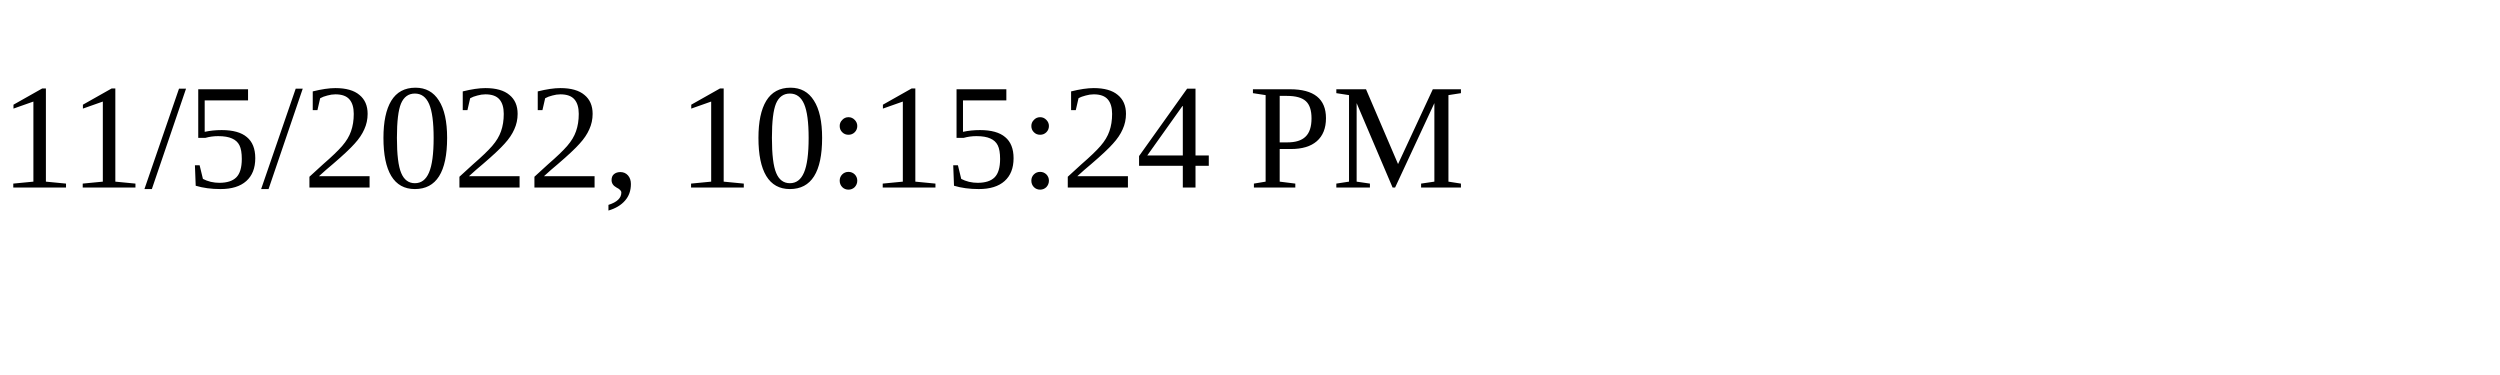
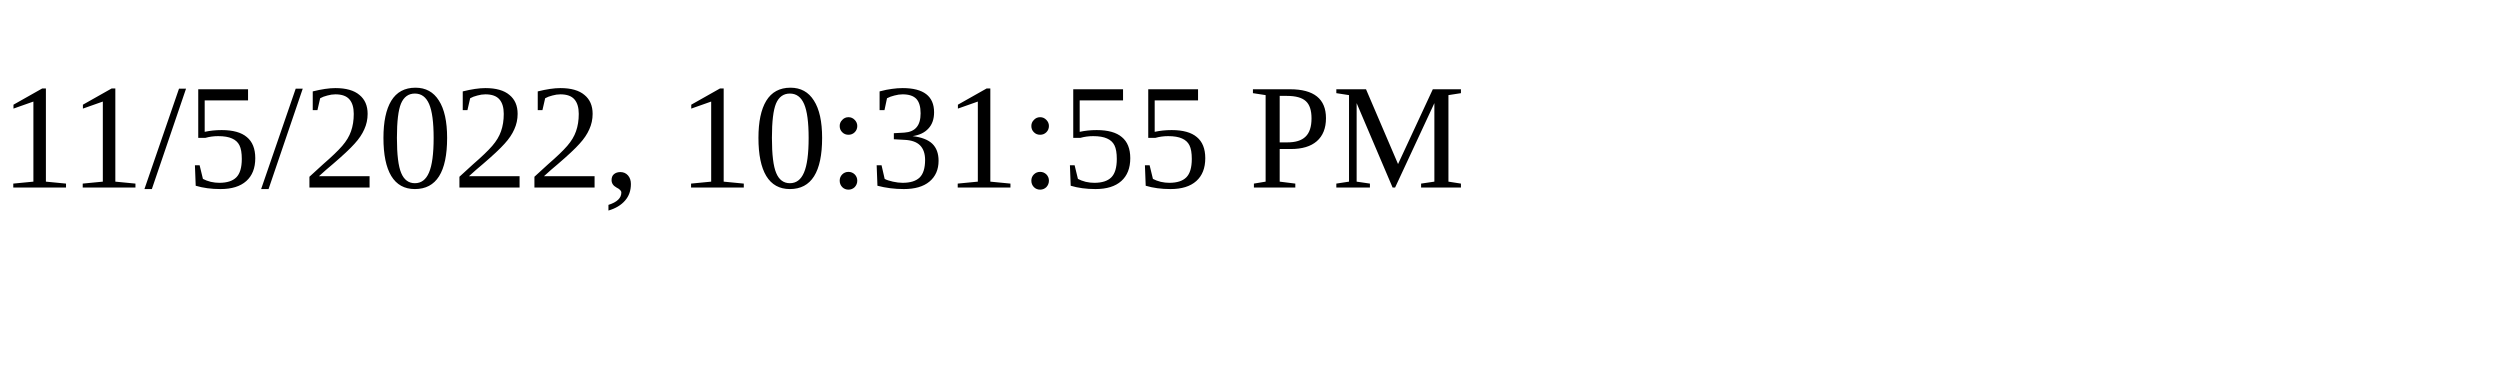
<svg xmlns="http://www.w3.org/2000/svg" height="30" width="200">
-   <text x="0" y="15">11/5/2022, 10:15:24 PM</text>
+   <text x="0" y="15">11/5/2022, 10:31:55 PM</text>
</svg>
